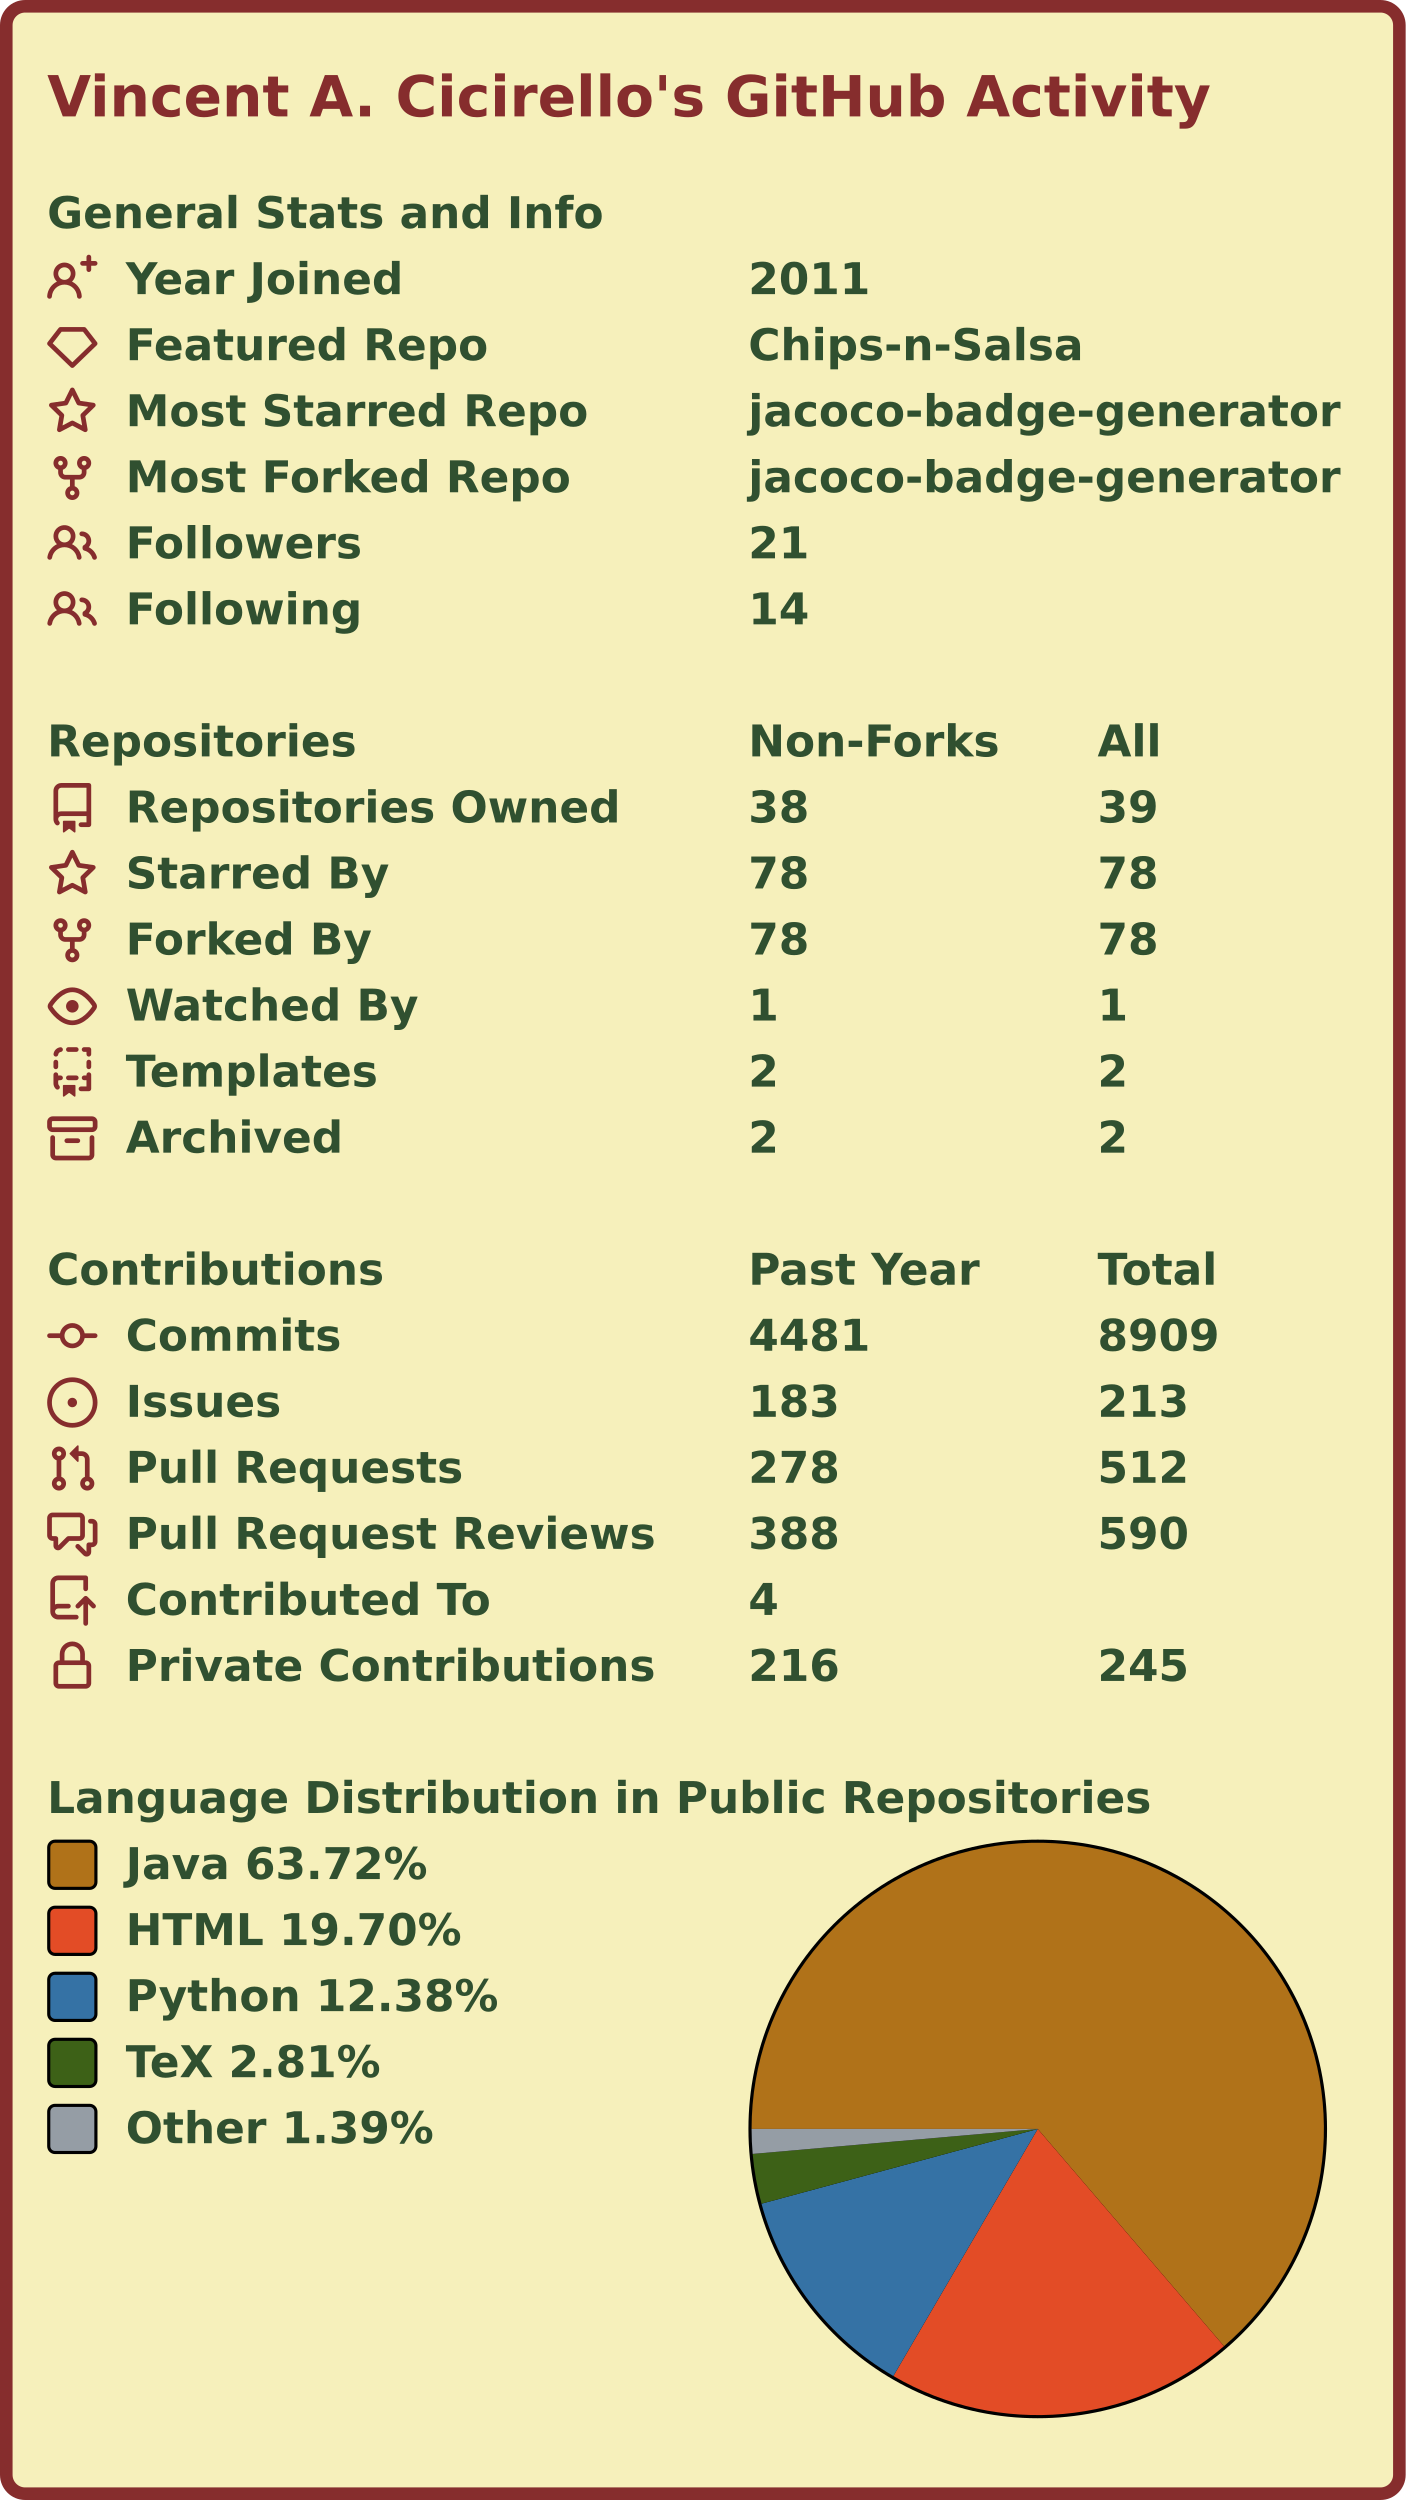
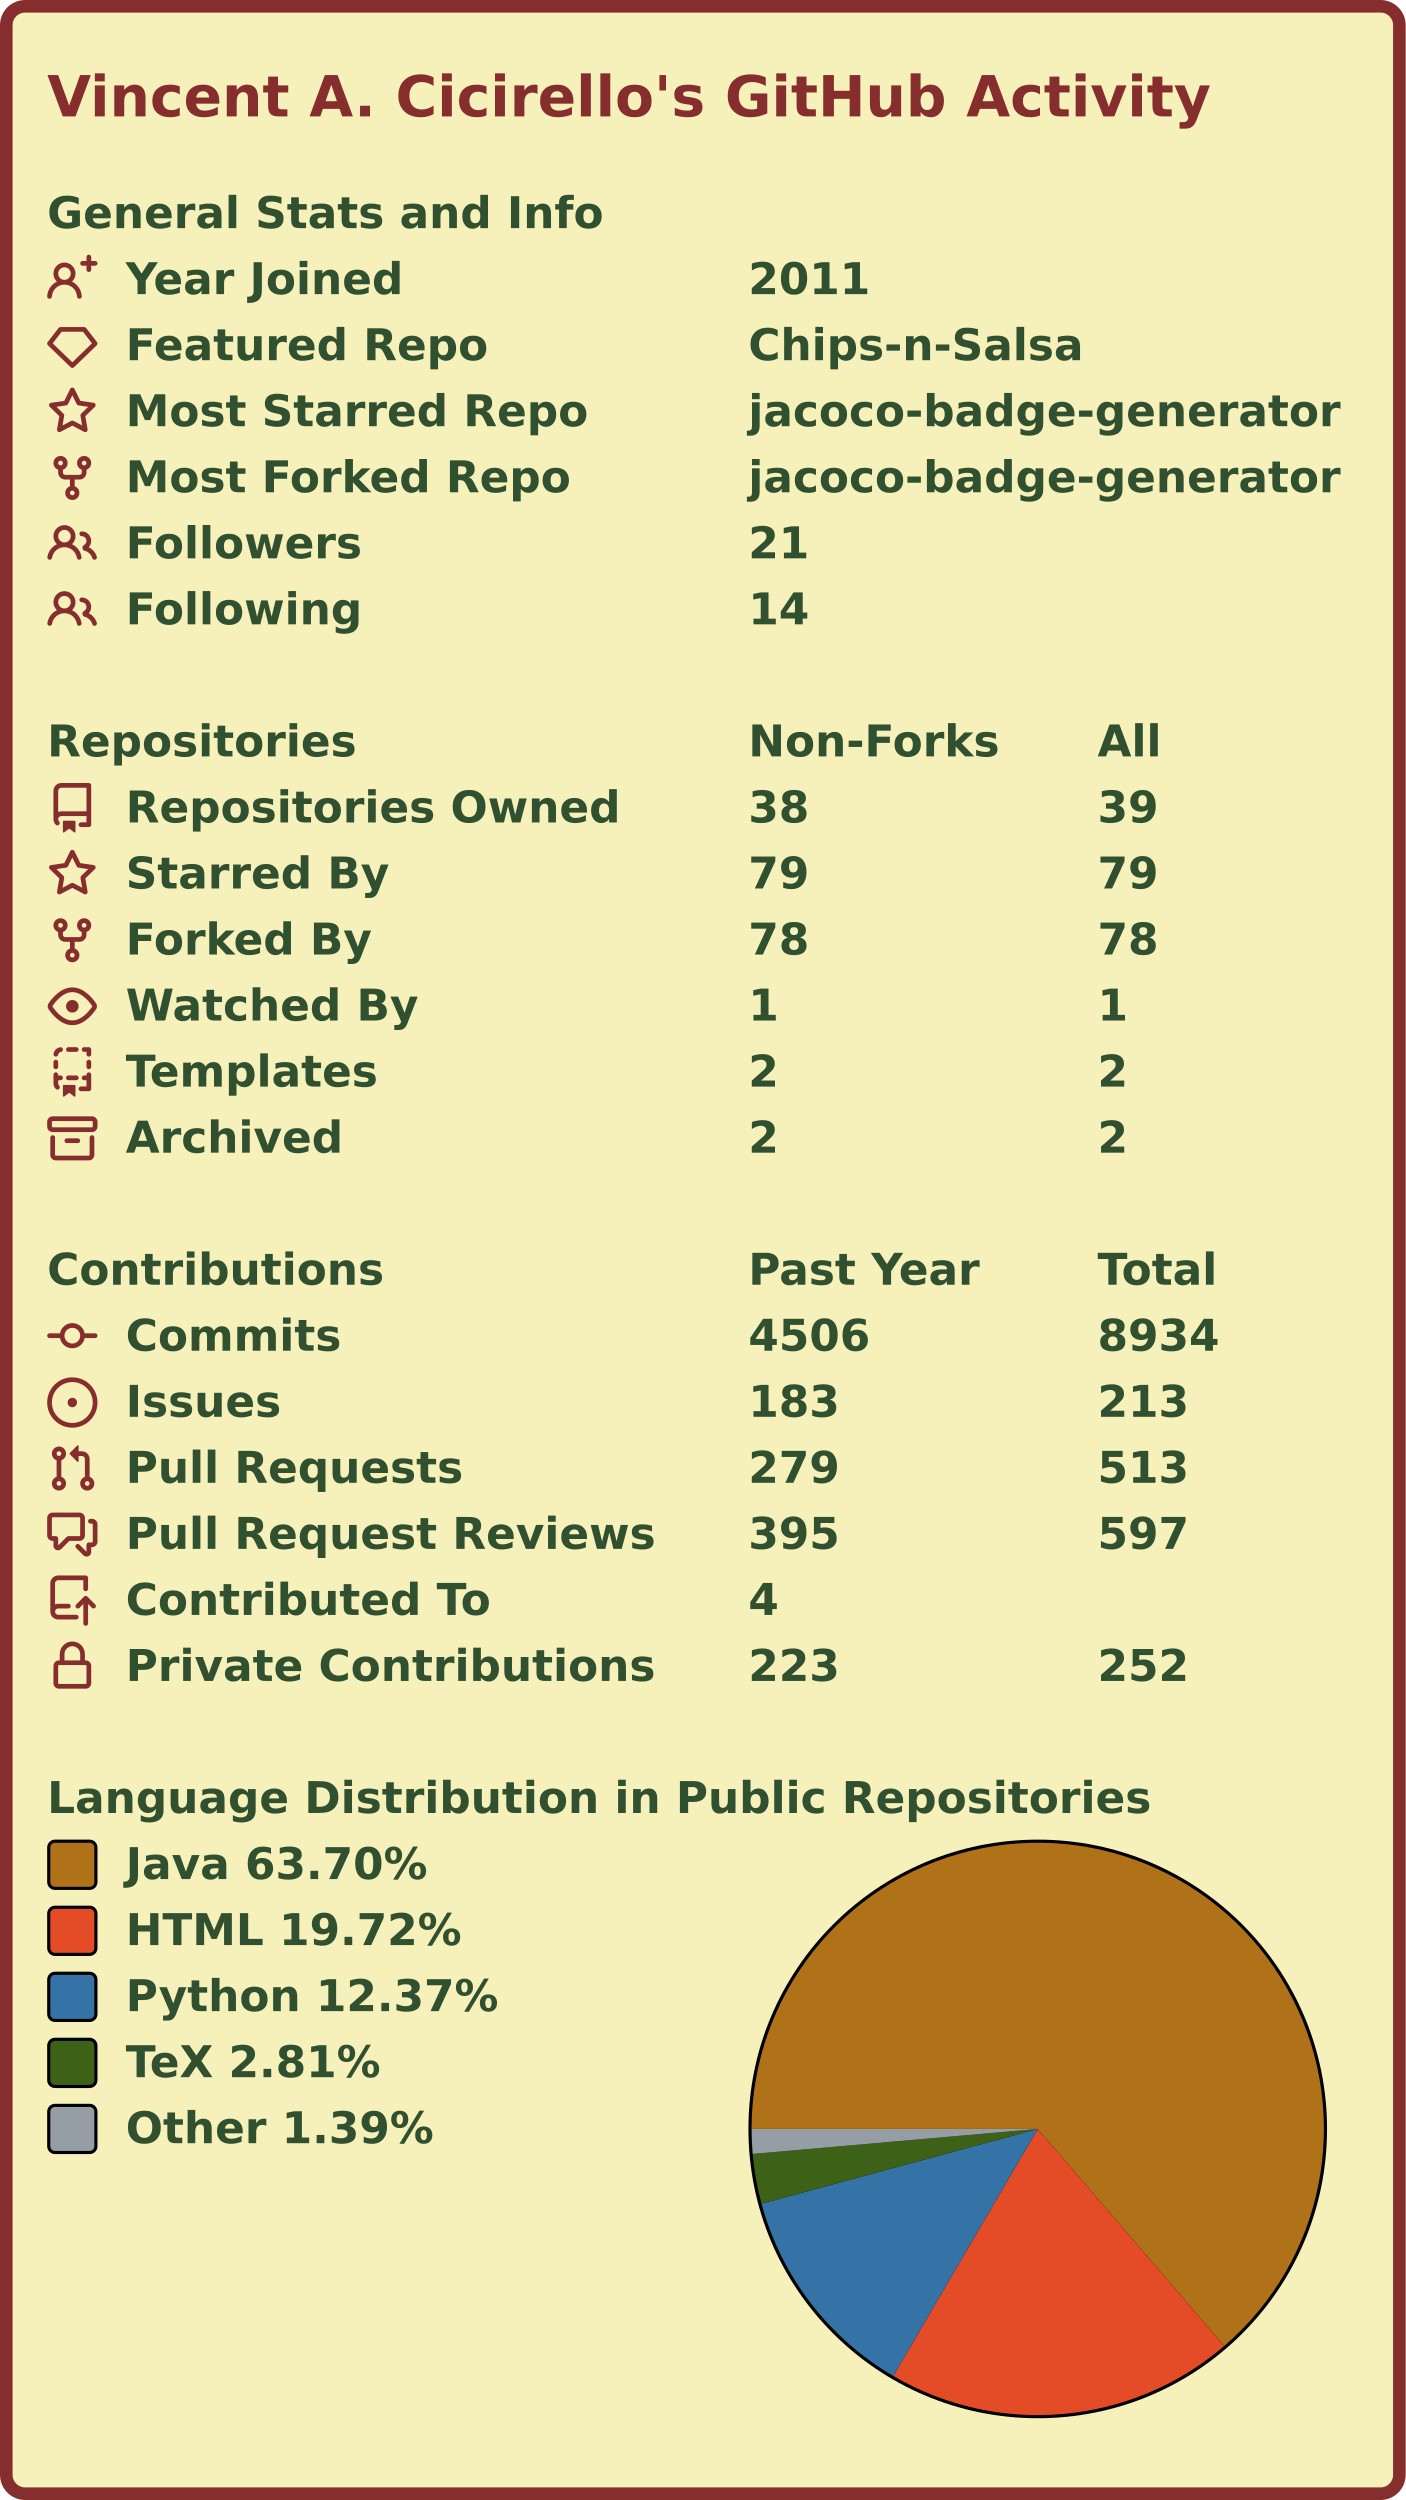
<svg xmlns="http://www.w3.org/2000/svg" width="447" height="795" viewBox="0 0 447 795" lang="en" xml:lang="en">
  <rect x="2" y="2" stroke-width="4" rx="6" width="443" height="791" stroke="#862d2d" fill="#f6f0bb" />
  <g font-weight="600" font-size="110pt" font-family="Verdana,Geneva,DejaVu Sans,sans-serif" text-rendering="geometricPrecision">
    <text x="122" y="301" lengthAdjust="spacingAndGlyphs" textLength="2985" transform="scale(0.123)" fill="#862d2d">Vincent A. Cicirello's GitHub Activity</text>
    <g transform="translate(0, 60)" fill="#305030">
      <g transform="translate(15, 0)">
        <g transform="scale(0.095)">
          <text x="0" y="132" textLength="1851" lengthAdjust="spacingAndGlyphs">General Stats and Info</text>
        </g>
      </g>
      <g transform="translate(15, 21)">
        <path fill="#862d2d" fill-rule="evenodd" d="M13.25 0a.75.75 0 01.75.75V2h1.25a.75.75 0 010 1.5H14v1.25a.75.75 0 01-1.5 0V3.5h-1.25a.75.75 0 010-1.5h1.25V.75a.75.75 0 01.75-.75zM5.5 4a2 2 0 100 4 2 2 0 000-4zm2.4 4.548a3.5 3.5 0 10-4.799 0 5.527 5.527 0 00-3.1 4.66.75.75 0 101.498.085A4.01 4.01 0 015.5 9.5a4.01 4.01 0 014.001 3.793.75.75 0 101.498-.086 5.527 5.527 0 00-3.1-4.659z" />
        <g transform="scale(0.095)">
          <text lengthAdjust="spacingAndGlyphs" textLength="932" x="263" y="132">Year Joined</text>
          <text lengthAdjust="spacingAndGlyphs" textLength="420" x="2347" y="132">2011</text>
        </g>
      </g>
      <g transform="translate(15, 42)">
        <path fill="#862d2d" fill-rule="evenodd" d="M3.637 2.291A.75.75 0 014.23 2h7.54a.75.75 0 01.593.291l3.48 4.5a.75.75 0 01-.072.999l-7.25 7a.75.75 0 01-1.042 0l-7.25-7a.75.75 0 01-.072-.999l3.48-4.5zM4.598 3.5L1.754 7.177 8 13.207l6.246-6.03L11.402 3.5H4.598z" />
        <g transform="scale(0.095)">
          <text lengthAdjust="spacingAndGlyphs" textLength="1215" x="263" y="132">Featured Repo</text>
          <text lengthAdjust="spacingAndGlyphs" textLength="1120" x="2347" y="132">Chips-n-Salsa</text>
        </g>
      </g>
      <g transform="translate(15, 63)">
        <path fill="#862d2d" fill-rule="evenodd" d="M8 .25a.75.75 0 01.673.418l1.882 3.815 4.21.612a.75.75 0 01.416 1.279l-3.046 2.97.719 4.192a.75.75 0 01-1.088.791L8 12.347l-3.766 1.98a.75.75 0 01-1.088-.79l.72-4.194L.818 6.374a.75.75 0 01.416-1.28l4.21-.611L7.327.668A.75.75 0 018 .25zm0 2.445L6.615 5.5a.75.75 0 01-.564.41l-3.097.45 2.24 2.184a.75.75 0 01.216.664l-.528 3.084 2.769-1.456a.75.75 0 01.698 0l2.77 1.456-.53-3.084a.75.75 0 01.216-.664l2.24-2.183-3.096-.45a.75.75 0 01-.564-.41L8 2.694v.001z" />
        <g transform="scale(0.095)">
          <text lengthAdjust="spacingAndGlyphs" textLength="1532" x="263" y="132">Most Starred Repo</text>
          <text lengthAdjust="spacingAndGlyphs" textLength="1986" x="2347" y="132">jacoco-badge-generator</text>
        </g>
      </g>
      <g transform="translate(15, 84)">
        <path fill="#862d2d" fill-rule="evenodd" d="M5 3.25a.75.75 0 11-1.5 0 .75.75 0 011.5 0zm0 2.122a2.25 2.25 0 10-1.5 0v.878A2.25 2.25 0 005.75 8.5h1.5v2.128a2.251 2.251 0 101.5 0V8.5h1.5a2.25 2.25 0 002.25-2.25v-.878a2.25 2.25 0 10-1.5 0v.878a.75.75 0 01-.75.75h-4.5A.75.75 0 015 6.25v-.878zm3.75 7.378a.75.75 0 11-1.5 0 .75.75 0 011.5 0zm3-8.75a.75.75 0 100-1.5.75.75 0 000 1.5z" />
        <g transform="scale(0.095)">
          <text lengthAdjust="spacingAndGlyphs" textLength="1485" x="263" y="132">Most Forked Repo</text>
          <text lengthAdjust="spacingAndGlyphs" textLength="1986" x="2347" y="132">jacoco-badge-generator</text>
        </g>
      </g>
      <g transform="translate(15, 105)">
        <path fill="#862d2d" fill-rule="evenodd" d="M5.5 3.5a2 2 0 100 4 2 2 0 000-4zM2 5.5a3.5 3.5 0 115.898 2.549 5.507 5.507 0 013.034 4.084.75.75 0 11-1.482.235 4.001 4.001 0 00-7.9 0 .75.75 0 01-1.482-.236A5.507 5.507 0 013.102 8.05 3.49 3.49 0 012 5.5zM11 4a.75.75 0 100 1.5 1.5 1.5 0 01.666 2.844.75.75 0 00-.416.672v.352a.75.75 0 00.574.73c1.2.289 2.162 1.2 2.522 2.372a.75.75 0 101.434-.44 5.01 5.01 0 00-2.56-3.012A3 3 0 0011 4z" />
        <g transform="scale(0.095)">
          <text lengthAdjust="spacingAndGlyphs" textLength="778" x="263" y="132">Followers</text>
          <text lengthAdjust="spacingAndGlyphs" textLength="210" x="2347" y="132">21</text>
        </g>
      </g>
      <g transform="translate(15, 126)">
        <path fill="#862d2d" fill-rule="evenodd" d="M5.5 3.5a2 2 0 100 4 2 2 0 000-4zM2 5.5a3.5 3.5 0 115.898 2.549 5.507 5.507 0 013.034 4.084.75.75 0 11-1.482.235 4.001 4.001 0 00-7.9 0 .75.75 0 01-1.482-.236A5.507 5.507 0 013.102 8.05 3.49 3.49 0 012 5.5zM11 4a.75.75 0 100 1.5 1.5 1.5 0 01.666 2.844.75.75 0 00-.416.672v.352a.75.75 0 00.574.73c1.2.289 2.162 1.2 2.522 2.372a.75.75 0 101.434-.44 5.01 5.01 0 00-2.56-3.012A3 3 0 0011 4z" />
        <g transform="scale(0.095)">
          <text lengthAdjust="spacingAndGlyphs" textLength="780" x="263" y="132">Following</text>
          <text lengthAdjust="spacingAndGlyphs" textLength="210" x="2347" y="132">14</text>
        </g>
      </g>
    </g>
    <g transform="translate(0, 228)" fill="#305030">
      <g transform="translate(15, 0)">
        <g transform="scale(0.095)">
          <text x="0" y="132" textLength="1020" lengthAdjust="spacingAndGlyphs">Repositories</text>
          <text x="2347" y="132" textLength="832" lengthAdjust="spacingAndGlyphs">Non-Forks</text>
          <text x="3516" y="132" textLength="206" lengthAdjust="spacingAndGlyphs">All</text>
        </g>
      </g>
      <g transform="translate(15, 21)">
        <path fill="#862d2d" fill-rule="evenodd" d="M2 2.5A2.5 2.5 0 014.5 0h8.75a.75.75 0 01.75.75v12.5a.75.75 0 01-.75.75h-2.5a.75.75 0 110-1.5h1.75v-2h-8a1 1 0 00-.714 1.7.75.75 0 01-1.072 1.05A2.495 2.495 0 012 11.5v-9zm10.5-1V9h-8c-.356 0-.694.074-1 .208V2.5a1 1 0 011-1h8zM5 12.25v3.25a.25.25 0 00.4.2l1.45-1.087a.25.25 0 01.3 0L8.6 15.7a.25.25 0 00.4-.2v-3.25a.25.25 0 00-.25-.25h-3.5a.25.25 0 00-.25.25z" />
        <g transform="scale(0.095)">
          <text lengthAdjust="spacingAndGlyphs" textLength="1650" x="263" y="132">Repositories Owned</text>
          <text lengthAdjust="spacingAndGlyphs" textLength="210" x="2347" y="132">38</text>
          <text lengthAdjust="spacingAndGlyphs" textLength="210" x="3516" y="132">39</text>
        </g>
      </g>
      <g transform="translate(15, 42)">
        <path fill="#862d2d" fill-rule="evenodd" d="M8 .25a.75.75 0 01.673.418l1.882 3.815 4.21.612a.75.75 0 01.416 1.279l-3.046 2.97.719 4.192a.75.75 0 01-1.088.791L8 12.347l-3.766 1.98a.75.75 0 01-1.088-.79l.72-4.194L.818 6.374a.75.75 0 01.416-1.28l4.21-.611L7.327.668A.75.75 0 018 .25zm0 2.445L6.615 5.5a.75.75 0 01-.564.41l-3.097.45 2.24 2.184a.75.75 0 01.216.664l-.528 3.084 2.769-1.456a.75.75 0 01.698 0l2.77 1.456-.53-3.084a.75.75 0 01.216-.664l2.24-2.183-3.096-.45a.75.75 0 01-.564-.41L8 2.694v.001z" />
        <g transform="scale(0.095)">
          <text lengthAdjust="spacingAndGlyphs" textLength="874" x="263" y="132">Starred By</text>
-           <text lengthAdjust="spacingAndGlyphs" textLength="210" x="2347" y="132">78</text>
-           <text lengthAdjust="spacingAndGlyphs" textLength="210" x="3516" y="132">78</text>
+           <text lengthAdjust="spacingAndGlyphs" textLength="210" x="2347" y="132">79</text>
+           <text lengthAdjust="spacingAndGlyphs" textLength="210" x="3516" y="132">79</text>
        </g>
      </g>
      <g transform="translate(15, 63)">
        <path fill="#862d2d" fill-rule="evenodd" d="M5 3.25a.75.75 0 11-1.5 0 .75.75 0 011.5 0zm0 2.122a2.25 2.25 0 10-1.5 0v.878A2.25 2.25 0 005.75 8.5h1.5v2.128a2.251 2.251 0 101.5 0V8.5h1.5a2.25 2.25 0 002.25-2.25v-.878a2.25 2.25 0 10-1.5 0v.878a.75.75 0 01-.75.75h-4.5A.75.75 0 015 6.25v-.878zm3.75 7.378a.75.75 0 11-1.5 0 .75.75 0 011.5 0zm3-8.75a.75.75 0 100-1.5.75.75 0 000 1.5z" />
        <g transform="scale(0.095)">
          <text lengthAdjust="spacingAndGlyphs" textLength="828" x="263" y="132">Forked By</text>
          <text lengthAdjust="spacingAndGlyphs" textLength="210" x="2347" y="132">78</text>
          <text lengthAdjust="spacingAndGlyphs" textLength="210" x="3516" y="132">78</text>
        </g>
      </g>
      <g transform="translate(15, 84)">
        <path fill="#862d2d" fill-rule="evenodd" d="M1.679 7.932c.412-.621 1.242-1.75 2.366-2.717C5.175 4.242 6.527 3.5 8 3.5c1.473 0 2.824.742 3.955 1.715 1.124.967 1.954 2.096 2.366 2.717a.119.119 0 010 .136c-.412.621-1.242 1.75-2.366 2.717C10.825 11.758 9.473 12.5 8 12.5c-1.473 0-2.824-.742-3.955-1.715C2.92 9.818 2.09 8.69 1.679 8.068a.119.119 0 010-.136zM8 2c-1.981 0-3.67.992-4.933 2.078C1.797 5.169.88 6.423.43 7.1a1.619 1.619 0 000 1.798c.45.678 1.367 1.932 2.637 3.024C4.329 13.008 6.019 14 8 14c1.981 0 3.67-.992 4.933-2.078 1.27-1.091 2.187-2.345 2.637-3.023a1.619 1.619 0 000-1.798c-.45-.678-1.367-1.932-2.637-3.023C11.671 2.992 9.981 2 8 2zm0 8a2 2 0 100-4 2 2 0 000 4z" />
        <g transform="scale(0.095)">
          <text lengthAdjust="spacingAndGlyphs" textLength="993" x="263" y="132">Watched By</text>
          <text lengthAdjust="spacingAndGlyphs" textLength="105" x="2347" y="132">1</text>
          <text lengthAdjust="spacingAndGlyphs" textLength="105" x="3516" y="132">1</text>
        </g>
      </g>
      <g transform="translate(15, 105)">
        <path fill="#862d2d" fill-rule="evenodd" d="M6 .75A.75.75 0 016.75 0h2.5a.75.75 0 010 1.5h-2.5A.75.75 0 016 .75zm5 0a.75.75 0 01.75-.75h1.5a.75.75 0 01.75.75v1.5a.75.75 0 01-1.5 0V1.5h-.75A.75.75 0 0111 .75zM4.992.662a.75.75 0 01-.636.848c-.436.063-.783.41-.846.846a.75.75 0 01-1.485-.212A2.501 2.501 0 014.144.025a.75.75 0 01.848.637zM2.75 4a.75.75 0 01.75.75v1.5a.75.75 0 01-1.5 0v-1.5A.75.75 0 012.75 4zm10.5 0a.75.75 0 01.75.75v1.5a.75.75 0 01-1.5 0v-1.5a.75.75 0 01.75-.75zM2.75 8a.75.75 0 01.75.75v.268A1.72 1.72 0 013.75 9h.5a.75.75 0 010 1.5h-.5a.25.25 0 00-.25.25v.75c0 .28.114.532.3.714a.75.75 0 01-1.05 1.072A2.495 2.495 0 012 11.5V8.75A.75.75 0 012.75 8zm10.5 0a.75.75 0 01.75.75v4.5a.75.75 0 01-.75.75h-2.5a.75.75 0 010-1.5h1.75v-2h-.75a.75.75 0 010-1.5h.75v-.25a.75.75 0 01.75-.75zM6 9.75A.75.75 0 016.75 9h2.5a.75.75 0 010 1.5h-2.5A.75.75 0 016 9.75zm-1 2.5v3.25a.25.25 0 00.4.2l1.45-1.087a.25.25 0 01.3 0L8.6 15.7a.25.25 0 00.4-.2v-3.25a.25.25 0 00-.25-.25h-3.5a.25.25 0 00-.25.25z" />
        <g transform="scale(0.095)">
          <text lengthAdjust="spacingAndGlyphs" textLength="868" x="263" y="132">Templates</text>
          <text lengthAdjust="spacingAndGlyphs" textLength="105" x="2347" y="132">2</text>
          <text lengthAdjust="spacingAndGlyphs" textLength="105" x="3516" y="132">2</text>
        </g>
      </g>
      <g transform="translate(15, 126)">
        <path fill="#862d2d" fill-rule="evenodd" d="M1.75 2.5a.25.25 0 00-.25.25v1.5c0 .138.112.25.25.25h12.5a.25.25 0 00.25-.25v-1.5a.25.25 0 00-.25-.25H1.75zM0 2.75C0 1.784.784 1 1.75 1h12.5c.966 0 1.75.784 1.75 1.75v1.5A1.75 1.75 0 0114.25 6H1.75A1.75 1.75 0 010 4.25v-1.5zM1.75 7a.75.75 0 01.75.75v5.5c0 .138.112.25.25.25h10.5a.25.25 0 00.25-.25v-5.5a.75.75 0 111.5 0v5.5A1.75 1.75 0 0113.25 15H2.75A1.75 1.75 0 011 13.25v-5.5A.75.75 0 011.75 7zm4.5 1a.75.75 0 000 1.5h3.5a.75.75 0 100-1.5h-3.5z" />
        <g transform="scale(0.095)">
          <text lengthAdjust="spacingAndGlyphs" textLength="726" x="263" y="132">Archived</text>
          <text lengthAdjust="spacingAndGlyphs" textLength="105" x="2347" y="132">2</text>
          <text lengthAdjust="spacingAndGlyphs" textLength="105" x="3516" y="132">2</text>
        </g>
      </g>
    </g>
    <g transform="translate(0, 396)" fill="#305030">
      <g transform="translate(15, 0)">
        <g transform="scale(0.095)">
          <text x="0" y="132" textLength="1112" lengthAdjust="spacingAndGlyphs">Contributions</text>
          <text x="2347" y="132" textLength="774" lengthAdjust="spacingAndGlyphs">Past Year</text>
          <text x="3516" y="132" textLength="414" lengthAdjust="spacingAndGlyphs">Total</text>
        </g>
      </g>
      <g transform="translate(15, 21)">
        <path fill="#862d2d" fill-rule="evenodd" d="M10.5 7.75a2.5 2.5 0 11-5 0 2.5 2.5 0 015 0zm1.43.75a4.002 4.002 0 01-7.86 0H.75a.75.75 0 110-1.5h3.32a4.001 4.001 0 017.86 0h3.32a.75.75 0 110 1.5h-3.32z" />
        <g transform="scale(0.095)">
          <text lengthAdjust="spacingAndGlyphs" textLength="734" x="263" y="132">Commits</text>
-           <text lengthAdjust="spacingAndGlyphs" textLength="420" x="2347" y="132">4481</text>
-           <text lengthAdjust="spacingAndGlyphs" textLength="420" x="3516" y="132">8909</text>
+           <text lengthAdjust="spacingAndGlyphs" textLength="420" x="2347" y="132">4506</text>
+           <text lengthAdjust="spacingAndGlyphs" textLength="420" x="3516" y="132">8934</text>
        </g>
      </g>
      <g transform="translate(15, 42)">
        <path fill="#862d2d" d="M8 9.5a1.5 1.5 0 100-3 1.5 1.5 0 000 3z" />
        <path fill="#862d2d" fill-rule="evenodd" d="M8 0a8 8 0 100 16A8 8 0 008 0zM1.5 8a6.5 6.5 0 1113 0 6.5 6.5 0 01-13 0z" />
        <g transform="scale(0.095)">
          <text lengthAdjust="spacingAndGlyphs" textLength="512" x="263" y="132">Issues</text>
          <text lengthAdjust="spacingAndGlyphs" textLength="315" x="2347" y="132">183</text>
          <text lengthAdjust="spacingAndGlyphs" textLength="315" x="3516" y="132">213</text>
        </g>
      </g>
      <g transform="translate(15, 63)">
        <path fill="#862d2d" fill-rule="evenodd" d="M7.177 3.073L9.573.677A.25.25 0 0110 .854v4.792a.25.25 0 01-.427.177L7.177 3.427a.25.25 0 010-.354zM3.75 2.5a.75.75 0 100 1.5.75.75 0 000-1.5zm-2.25.75a2.25 2.25 0 113 2.122v5.256a2.251 2.251 0 11-1.5 0V5.372A2.25 2.25 0 011.5 3.25zM11 2.5h-1V4h1a1 1 0 011 1v5.628a2.251 2.251 0 101.5 0V5A2.5 2.5 0 0011 2.5zm1 10.25a.75.75 0 111.5 0 .75.75 0 01-1.5 0zM3.75 12a.75.75 0 100 1.5.75.75 0 000-1.5z" />
        <g transform="scale(0.095)">
          <text lengthAdjust="spacingAndGlyphs" textLength="1113" x="263" y="132">Pull Requests</text>
-           <text lengthAdjust="spacingAndGlyphs" textLength="315" x="2347" y="132">278</text>
-           <text lengthAdjust="spacingAndGlyphs" textLength="315" x="3516" y="132">512</text>
+           <text lengthAdjust="spacingAndGlyphs" textLength="315" x="2347" y="132">279</text>
+           <text lengthAdjust="spacingAndGlyphs" textLength="315" x="3516" y="132">513</text>
        </g>
      </g>
      <g transform="translate(15, 84)">
        <path fill="#862d2d" fill-rule="evenodd" d="M1.5 2.75a.25.25 0 01.25-.25h8.5a.25.25 0 01.25.25v5.5a.25.25 0 01-.25.25h-3.5a.75.75 0 00-.53.22L3.5 11.44V9.25a.75.75 0 00-.75-.75h-1a.25.25 0 01-.25-.25v-5.5zM1.75 1A1.75 1.75 0 000 2.75v5.5C0 9.216.784 10 1.75 10H2v1.543a1.457 1.457 0 002.487 1.03L7.061 10h3.189A1.75 1.75 0 0012 8.25v-5.5A1.75 1.75 0 0010.25 1h-8.5zM14.5 4.75a.25.25 0 00-.25-.25h-.5a.75.75 0 110-1.5h.5c.966 0 1.75.784 1.75 1.75v5.5A1.75 1.75 0 0114.25 12H14v1.543a1.457 1.457 0 01-2.487 1.03L9.22 12.28a.75.75 0 111.06-1.06l2.22 2.22v-2.19a.75.75 0 01.75-.75h1a.25.25 0 00.25-.25v-5.5z" />
        <g transform="scale(0.095)">
          <text lengthAdjust="spacingAndGlyphs" textLength="1762" x="263" y="132">Pull Request Reviews</text>
-           <text lengthAdjust="spacingAndGlyphs" textLength="315" x="2347" y="132">388</text>
-           <text lengthAdjust="spacingAndGlyphs" textLength="315" x="3516" y="132">590</text>
+           <text lengthAdjust="spacingAndGlyphs" textLength="315" x="2347" y="132">395</text>
+           <text lengthAdjust="spacingAndGlyphs" textLength="315" x="3516" y="132">597</text>
        </g>
      </g>
      <g transform="translate(15, 105)">
        <path fill="#862d2d" fill-rule="evenodd" d="M1 2.5A2.5 2.5 0 013.5 0h8.75a.75.75 0 01.75.75v3.5a.75.75 0 01-1.5 0V1.5h-8a1 1 0 00-1 1v6.708A2.492 2.492 0 013.5 9h3.25a.75.75 0 010 1.5H3.5a1 1 0 100 2h5.75a.75.75 0 010 1.5H3.5A2.5 2.5 0 011 11.5v-9zm13.23 7.79a.75.75 0 001.06-1.06l-2.505-2.505a.75.75 0 00-1.06 0L9.22 9.229a.75.75 0 001.06 1.061l1.225-1.224v6.184a.75.75 0 001.5 0V9.066l1.224 1.224z" />
        <g transform="scale(0.095)">
          <text lengthAdjust="spacingAndGlyphs" textLength="1234" x="263" y="132">Contributed To</text>
          <text lengthAdjust="spacingAndGlyphs" textLength="105" x="2347" y="132">4</text>
        </g>
      </g>
      <g transform="translate(15, 126)">
        <path fill="#862d2d" fill-rule="evenodd" d="M4 4v2h-.25A1.75 1.75 0 002 7.75v5.5c0 .966.784 1.75 1.75 1.75h8.5A1.75 1.75 0 0014 13.25v-5.5A1.75 1.75 0 0012.25 6H12V4a4 4 0 10-8 0zm6.5 2V4a2.5 2.5 0 00-5 0v2h5zM12 7.5h.25a.25.25 0 01.25.25v5.5a.25.25 0 01-.25.25h-8.5a.25.25 0 01-.25-.25v-5.5a.25.25 0 01.25-.25H12z" />
        <g transform="scale(0.095)">
          <text lengthAdjust="spacingAndGlyphs" textLength="1742" x="263" y="132">Private Contributions</text>
-           <text lengthAdjust="spacingAndGlyphs" textLength="315" x="2347" y="132">216</text>
-           <text lengthAdjust="spacingAndGlyphs" textLength="315" x="3516" y="132">245</text>
+           <text lengthAdjust="spacingAndGlyphs" textLength="315" x="2347" y="132">223</text>
+           <text lengthAdjust="spacingAndGlyphs" textLength="315" x="3516" y="132">252</text>
        </g>
      </g>
    </g>
    <g transform="translate(0, 564)" fill="#305030">
      <g transform="translate(15, 0)">
        <g transform="scale(0.095)">
          <text x="0" y="132" textLength="3652" lengthAdjust="spacingAndGlyphs">Language Distribution in Public Repositories</text>
        </g>
      </g>
      <g transform="translate(238, 21)">
        <circle cx="92" cy="92" r="92" fill="#000000" />
      </g>
      <g transform="translate(239, 22)">
        <g>
-           <path fill-rule="evenodd" fill="#b07219" d="M 0.0,91 A 91 91 0 1 1 150.231 160.085 L 91,91 Z" />
-           <path fill-rule="evenodd" fill="#e34c26" d="M 150.231,160.085 A 91 91 0 0 1 45.085 169.567 L 91,91 Z" />
-           <path fill-rule="evenodd" fill="#3572A5" d="M 45.085,169.567 A 91 91 0 0 1 3.159 114.769 L 91,91 Z" />
-           <path fill-rule="evenodd" fill="#3D6117" d="M 3.159,114.769 A 91 91 0 0 1 0.347 98.944 L 91,91 Z" />
-           <path fill-rule="evenodd" fill="#959da5" d="M 0.347,98.944 A 91 91 0 0 1 0.0 91 L 91,91 Z" />
+           <path fill-rule="evenodd" fill="#b07219" d="M 0.0,91 A 91 91 0 1 1 150.316 160.012 L 91,91 Z" />
+           <path fill-rule="evenodd" fill="#e34c26" d="M 150.316,160.012 A 91 91 0 0 1 45.063 169.555 L 91,91 Z" />
+           <path fill-rule="evenodd" fill="#3572A5" d="M 45.063,169.555 A 91 91 0 0 1 3.158 114.766 L 91,91 Z" />
+           <path fill-rule="evenodd" fill="#3D6117" d="M 3.158,114.766 A 91 91 0 0 1 0.348 98.946 L 91,91 Z" />
+           <path fill-rule="evenodd" fill="#959da5" d="M 0.348,98.946 A 91 91 0 0 1 0.0 91 L 91,91 Z" />
          <animateTransform attributeName="transform" attributeType="XML" type="rotate" from="0 91 91" to="360 91 91" dur="10s" repeatCount="indefinite" />
        </g>
      </g>
      <g transform="translate(15, 21)">
        <rect x="0.5" y="0.5" rx="2" width="15" height="15" fill="#b07219" stroke-width="1" stroke="#000000" />
-         <text transform="scale(0.095)" x="263" y="132" textLength="1038" lengthAdjust="spacingAndGlyphs">Java 63.72%</text>
+         <text transform="scale(0.095)" x="263" y="132" textLength="1038" lengthAdjust="spacingAndGlyphs">Java 63.70%</text>
      </g>
      <g transform="translate(15, 42)">
        <rect x="0.5" y="0.5" rx="2" width="15" height="15" fill="#e34c26" stroke-width="1" stroke="#000000" />
-         <text transform="scale(0.095)" x="263" y="132" textLength="1142" lengthAdjust="spacingAndGlyphs">HTML 19.70%</text>
+         <text transform="scale(0.095)" x="263" y="132" textLength="1142" lengthAdjust="spacingAndGlyphs">HTML 19.72%</text>
      </g>
      <g transform="translate(15, 63)">
        <rect x="0.5" y="0.5" rx="2" width="15" height="15" fill="#3572A5" stroke-width="1" stroke="#000000" />
-         <text transform="scale(0.095)" x="263" y="132" textLength="1254" lengthAdjust="spacingAndGlyphs">Python 12.38%</text>
+         <text transform="scale(0.095)" x="263" y="132" textLength="1254" lengthAdjust="spacingAndGlyphs">Python 12.37%</text>
      </g>
      <g transform="translate(15, 84)">
        <rect x="0.5" y="0.5" rx="2" width="15" height="15" fill="#3D6117" stroke-width="1" stroke="#000000" />
        <text transform="scale(0.095)" x="263" y="132" textLength="894" lengthAdjust="spacingAndGlyphs">TeX 2.81%</text>
      </g>
      <g transform="translate(15, 105)">
        <rect x="0.5" y="0.5" rx="2" width="15" height="15" fill="#959da5" stroke-width="1" stroke="#000000" />
        <text transform="scale(0.095)" x="263" y="132" textLength="1047" lengthAdjust="spacingAndGlyphs">Other 1.39%</text>
      </g>
    </g>
  </g>
</svg>
